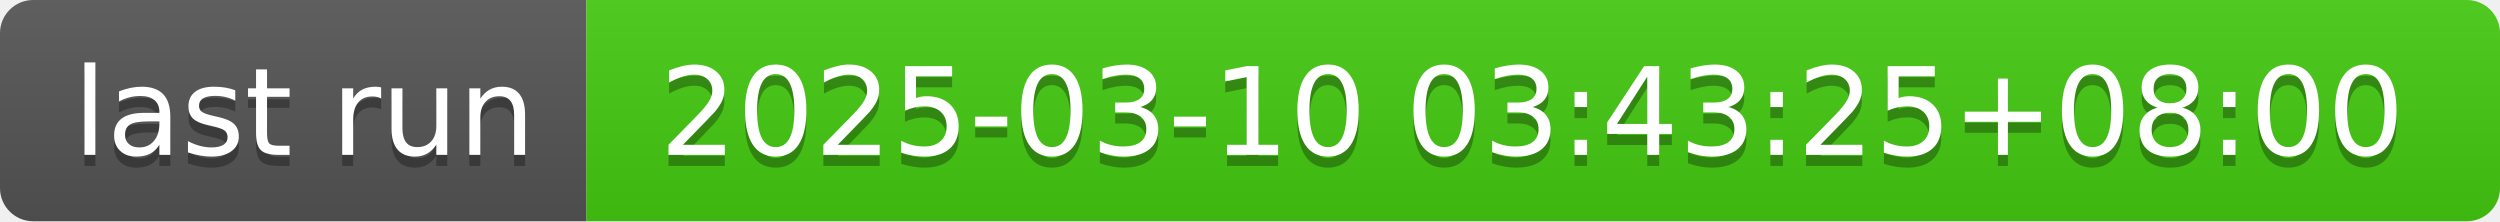
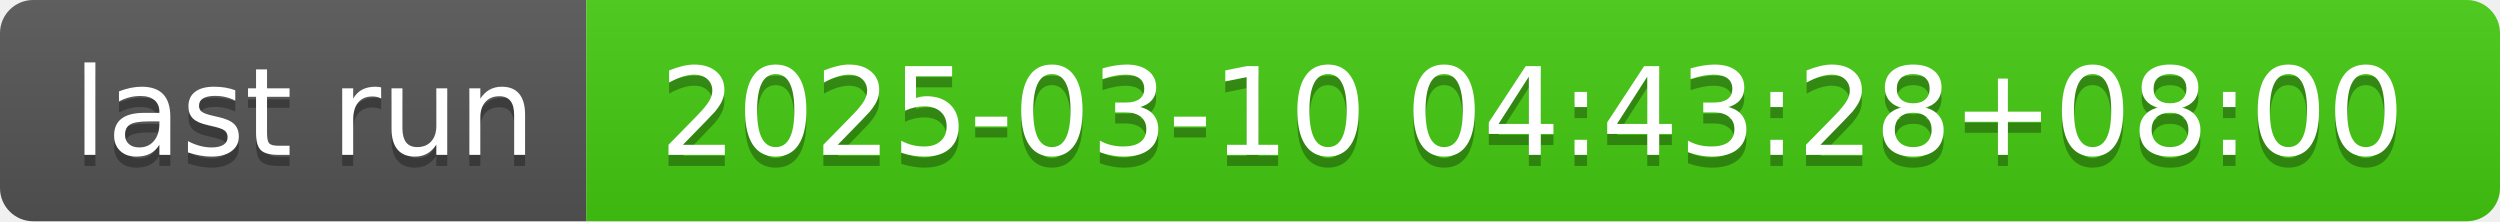
- <svg xmlns="http://www.w3.org/2000/svg" width="226" height="20" role="img" aria-label="last run: 2025-03-10 03:43:25+08:00">
+ <svg xmlns="http://www.w3.org/2000/svg" width="226" height="20" role="img" aria-label="last run: 2025-03-10 04:43:28+08:00">
  <linearGradient id="s" x2="0" y2="100%">
    <stop offset="0" stop-color="#bbb" stop-opacity=".1" />
    <stop offset="1" stop-opacity=".1" />
  </linearGradient>
  <clipPath id="r">
    <rect width="226" height="20" rx="3" fill="#fff" />
  </clipPath>
  <g clip-path="url(#r)">
    <rect width="53" height="20" fill="#555" />
    <rect x="53" width="173" height="20" fill="#4c1" />
    <rect width="226" height="20" fill="url(#s)" />
  </g>
  <g fill="#fff" text-anchor="middle" font-family="Verdana,Geneva,DejaVu Sans,sans-serif" text-rendering="geometricPrecision" font-size="110">
    <text aria-hidden="true" x="275" y="150" fill="#010101" fill-opacity=".3" transform="scale(.1)" textLength="430">last run</text>
    <text x="275" y="140" transform="scale(.1)" fill="#fff" textLength="430">last run</text>
-     <text aria-hidden="true" x="1385" y="150" fill="#010101" fill-opacity=".3" transform="scale(.1)" textLength="1630">2025-03-10 03:43:25+08:00</text>
-     <text x="1385" y="140" transform="scale(.1)" fill="#fff" textLength="1630">2025-03-10 03:43:25+08:00</text>
+     <text aria-hidden="true" x="1385" y="150" fill="#010101" fill-opacity=".3" transform="scale(.1)" textLength="1630">2025-03-10 04:43:28+08:00</text>
+     <text x="1385" y="140" transform="scale(.1)" fill="#fff" textLength="1630">2025-03-10 04:43:28+08:00</text>
  </g>
</svg>
